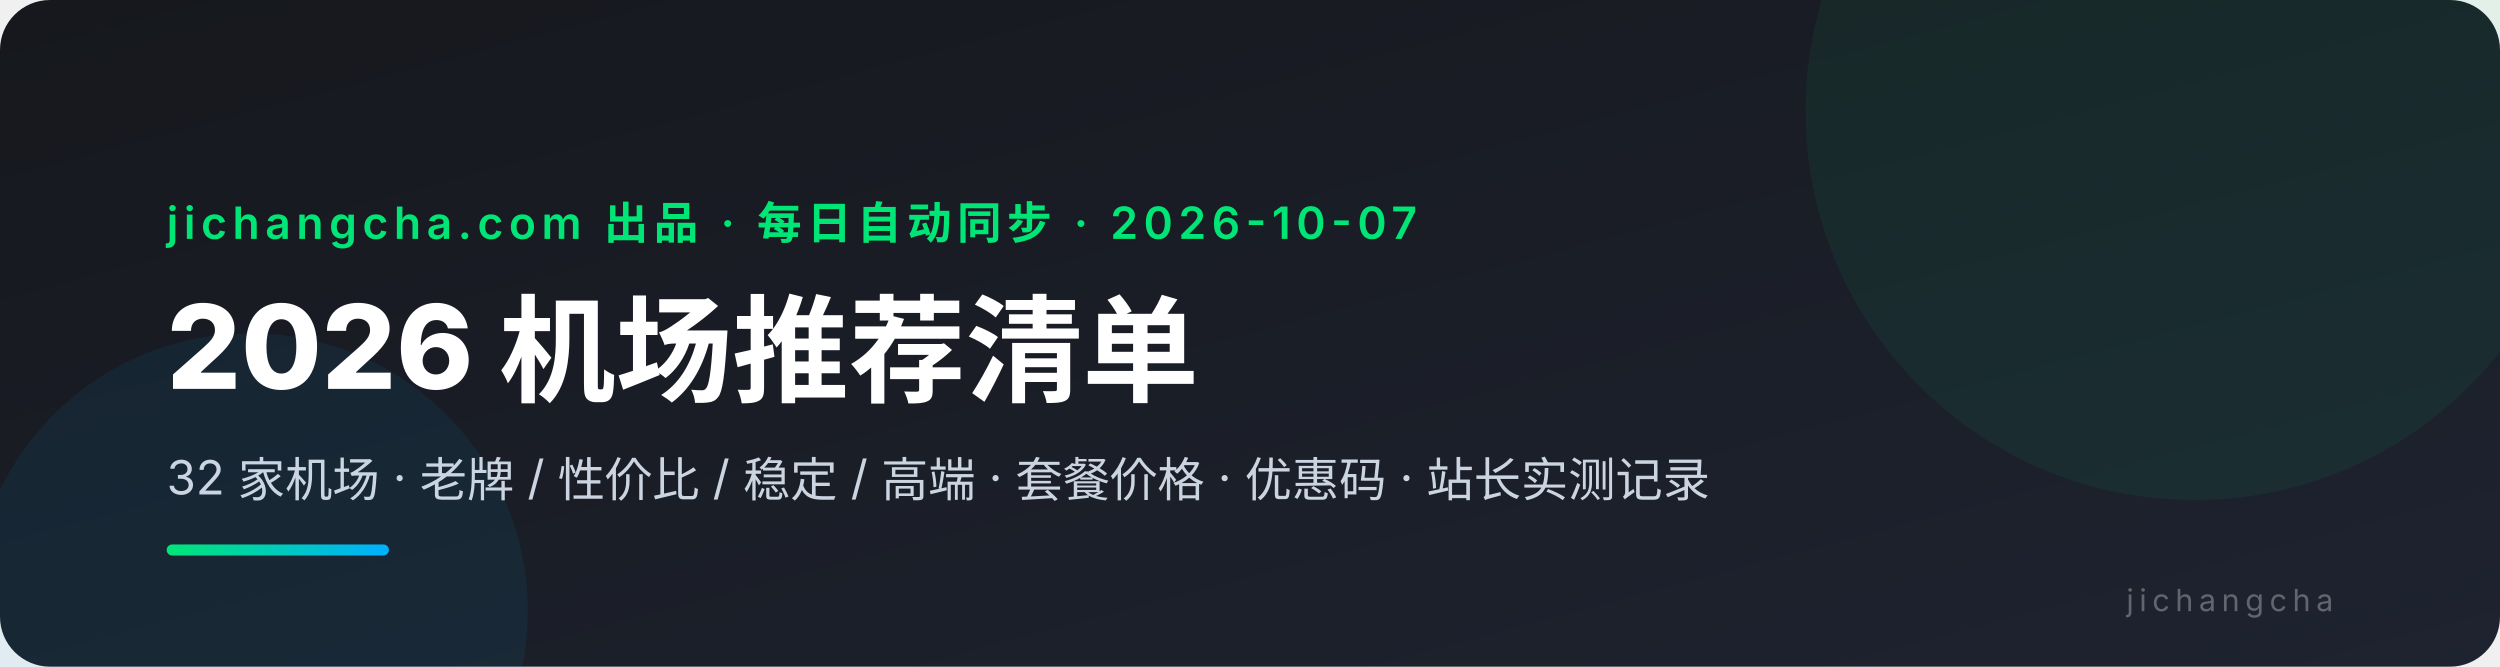
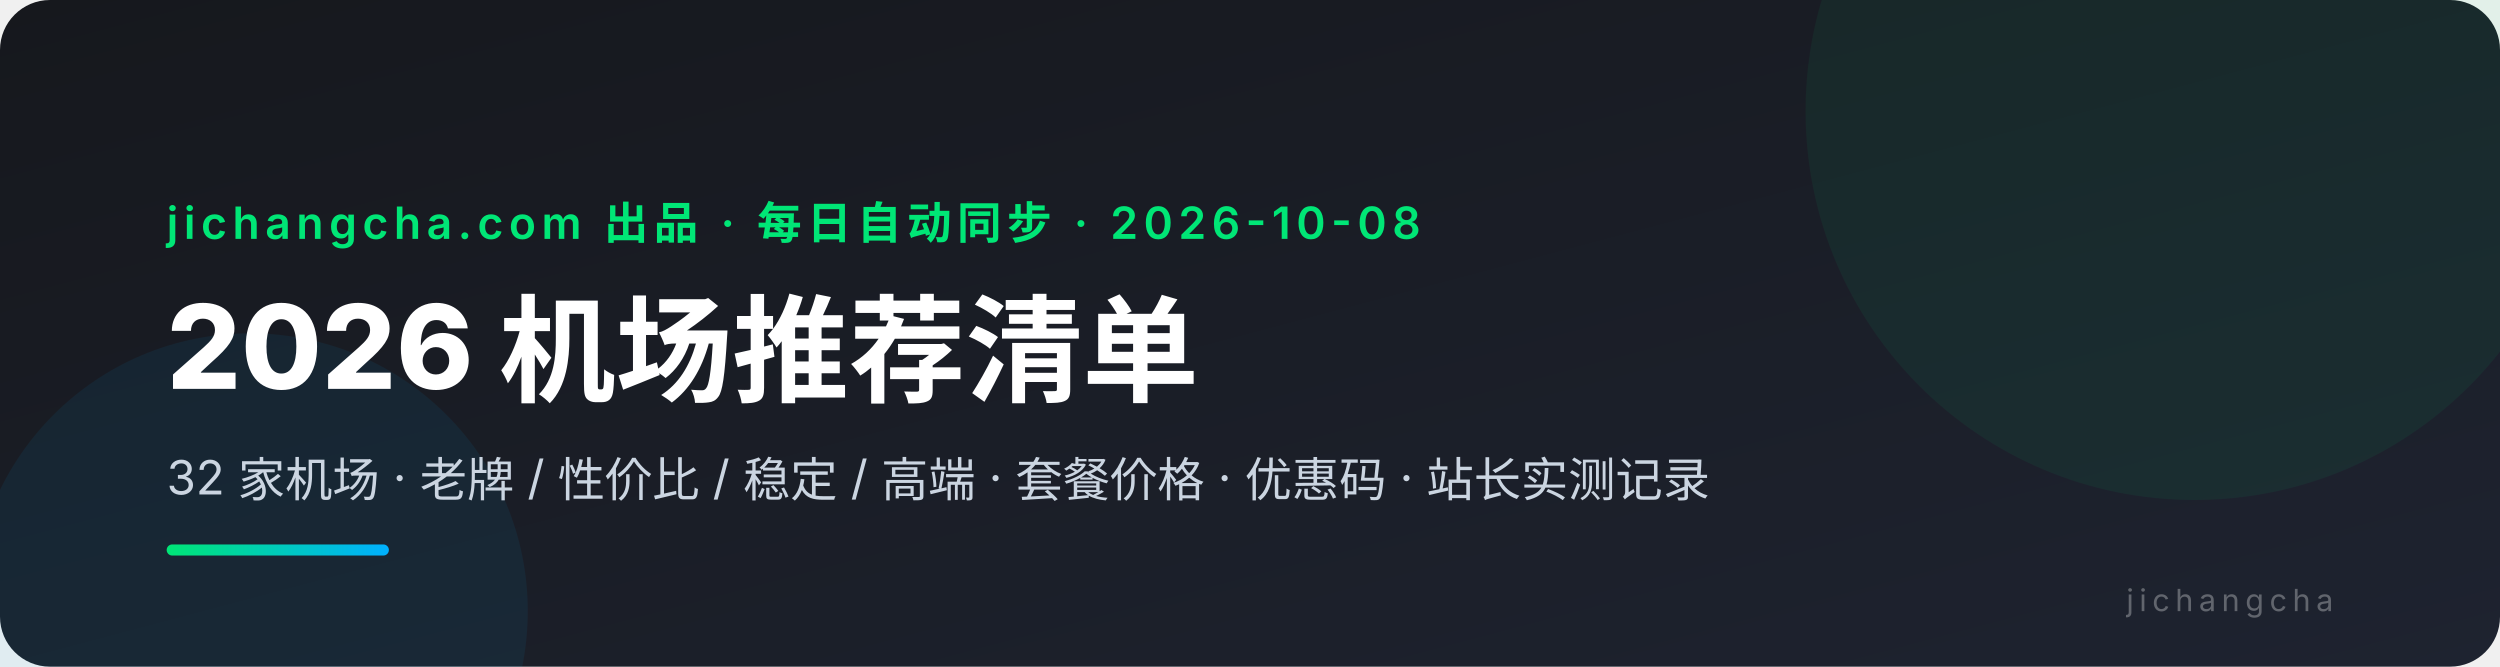
<svg xmlns="http://www.w3.org/2000/svg" viewBox="0 0 900 240" font-family="system-ui,-apple-system,'PingFang SC','Microsoft YaHei',sans-serif">
  <defs>
    <linearGradient id="bg" x1="0" y1="0" x2="1" y2="1">
      <stop offset="0" stop-color="#16181d" />
      <stop offset="1" stop-color="#1e2330" />
    </linearGradient>
    <linearGradient id="ac" x1="0" y1="0" x2="1" y2="0">
      <stop offset="0" stop-color="#00e676" />
      <stop offset="1" stop-color="#00b0ff" />
    </linearGradient>
  </defs>
  <rect width="900" height="240" rx="18" fill="url(#bg)" />
  <circle cx="790" cy="40" r="140" fill="#00e676" opacity="0.06" />
  <circle cx="90" cy="220" r="100" fill="#00b0ff" opacity="0.07" />
-   <text x="60" y="86" fill="#00e676" font-size="16" font-weight="600" letter-spacing="2">jichangcha.com 出品 · 每日自动同步 · 2026-10-07</text>
+   <text x="60" y="86" fill="#00e676" font-size="16" font-weight="600" letter-spacing="2">jichangcha.com 出品 · 每日自动同步 · 2026-10-08</text>
  <text x="60" y="140" fill="#ffffff" font-size="42" font-weight="800">2026 机场推荐清单</text>
  <text x="60" y="178" fill="#cbd5e1" font-size="17">32 家机场 · 老牌 / 性价比 / 稳定 / 高端 · 套餐价格 · 优惠码 · 站长实测记录</text>
  <rect x="60" y="196" width="80" height="4" rx="2" fill="url(#ac)" />
  <text x="840" y="220" fill="#ffffff4d" font-size="11" text-anchor="end" letter-spacing="2">jichangcha</text>
</svg>
